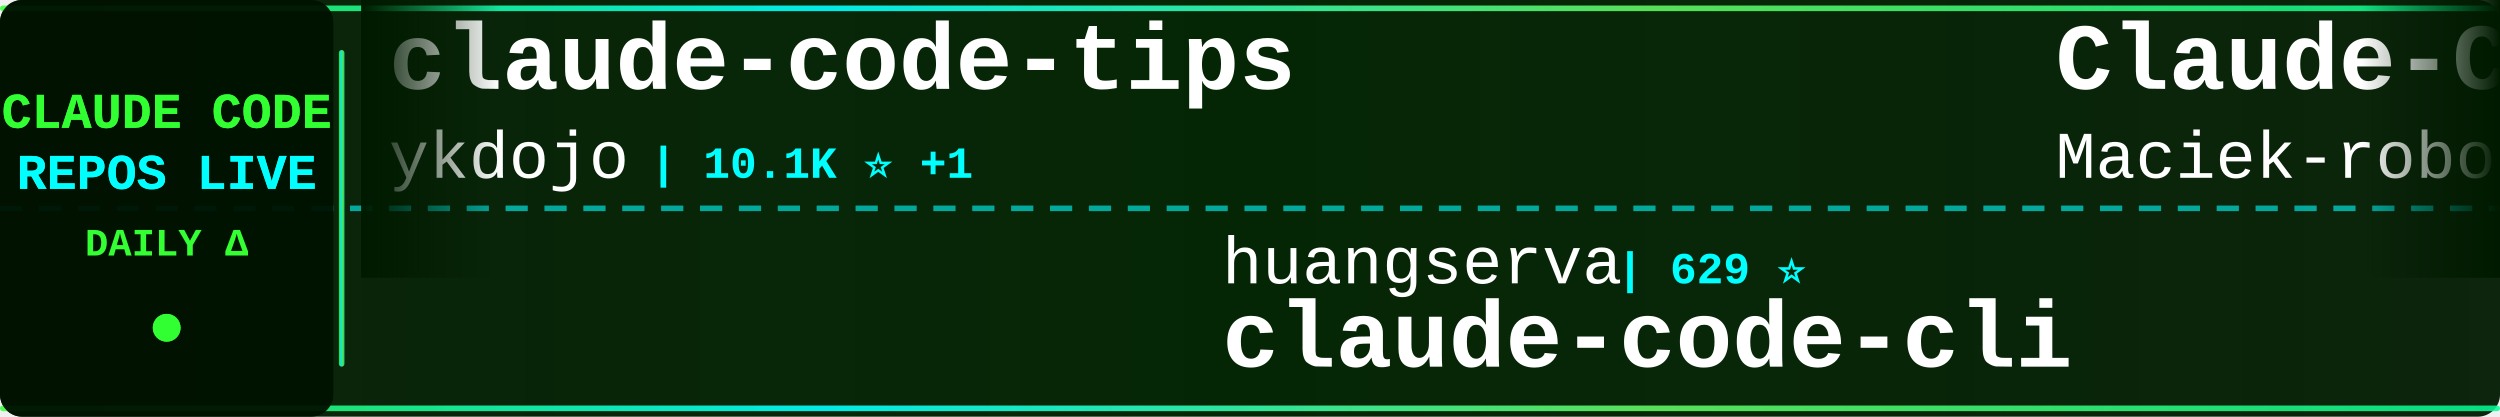
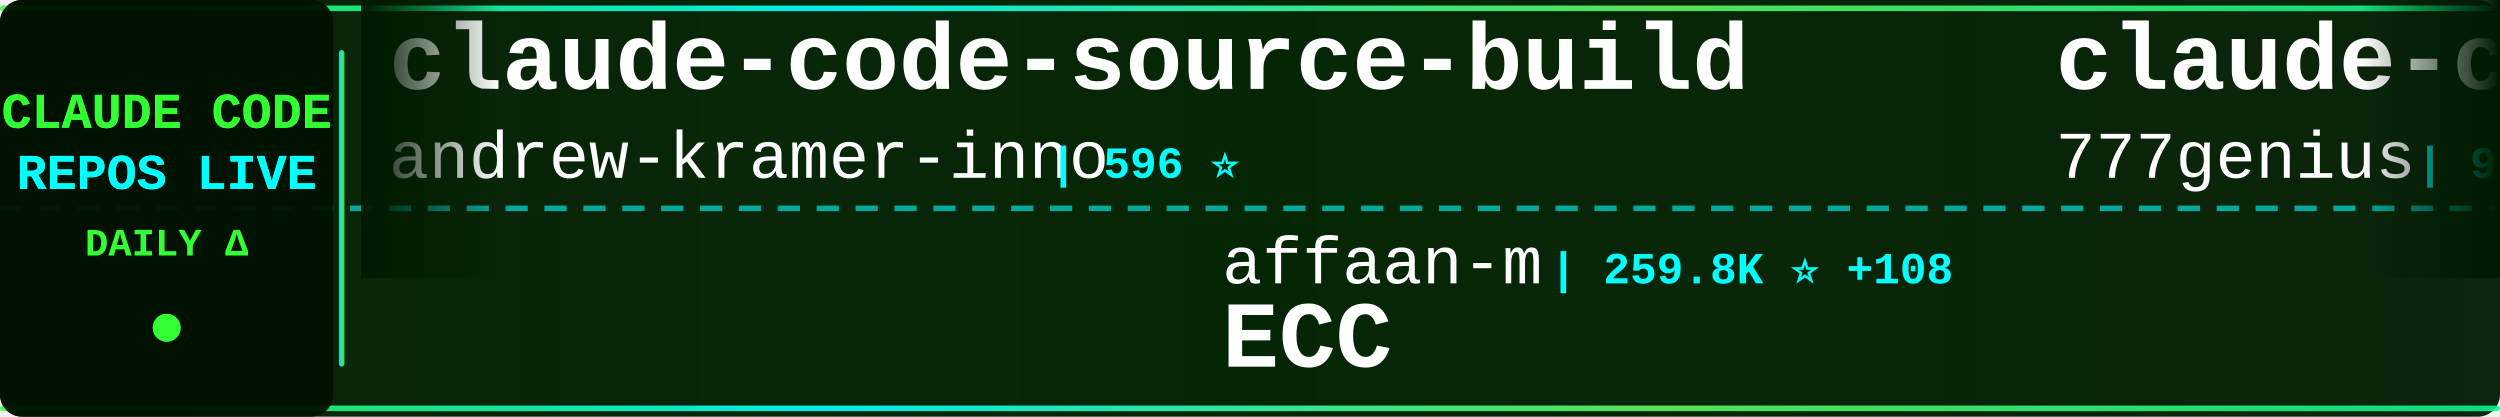
<svg xmlns="http://www.w3.org/2000/svg" width="900" height="150">
  <defs>
    <linearGradient id="tickerBg" x1="0%" y1="0%" x2="100%" y2="0%">
      <stop offset="0%" style="stop-color:#001a00;stop-opacity:0.95" />
      <stop offset="50%" style="stop-color:#002200;stop-opacity:0.98" />
      <stop offset="100%" style="stop-color:#001a00;stop-opacity:0.95" />
    </linearGradient>
    <linearGradient id="borderGrad" x1="0%" y1="0%" x2="100%" y2="0%">
      <stop offset="0%" style="stop-color:#33ff33;stop-opacity:0.85">
        <animate attributeName="stop-opacity" values="0.85;1;0.85" dur="2s" repeatCount="indefinite" />
      </stop>
      <stop offset="33%" style="stop-color:#00ffff;stop-opacity:0.9">
        <animate attributeName="stop-opacity" values="0.9;1;0.9" dur="2.2s" repeatCount="indefinite" />
      </stop>
      <stop offset="66%" style="stop-color:#66ff66;stop-opacity:0.85">
        <animate attributeName="stop-opacity" values="0.85;1;0.85" dur="1.8s" repeatCount="indefinite" />
      </stop>
      <stop offset="100%" style="stop-color:#00ff99;stop-opacity:0.85">
        <animate attributeName="stop-opacity" values="0.85;1;0.85" dur="2s" repeatCount="indefinite" />
      </stop>
    </linearGradient>
    <filter id="textGlow">
      <feGaussianBlur stdDeviation="0.1" result="coloredBlur" />
      <feMerge>
        <feMergeNode in="coloredBlur" />
        <feMergeNode in="SourceGraphic" />
      </feMerge>
    </filter>
    <filter id="metricGlow">
      <feGaussianBlur stdDeviation="0.2" result="coloredBlur" />
      <feMerge>
        <feMergeNode in="coloredBlur" />
        <feMergeNode in="SourceGraphic" />
      </feMerge>
    </filter>
    <linearGradient id="leftFade" x1="0%" y1="0%" x2="100%" y2="0%">
      <stop offset="0%" style="stop-color:#001a00;stop-opacity:1" />
      <stop offset="100%" style="stop-color:#001a00;stop-opacity:0" />
    </linearGradient>
    <linearGradient id="rightFade" x1="0%" y1="0%" x2="100%" y2="0%">
      <stop offset="0%" style="stop-color:#001a00;stop-opacity:0" />
      <stop offset="100%" style="stop-color:#001a00;stop-opacity:1" />
    </linearGradient>
  </defs>
  <rect width="900" height="150" fill="url(#tickerBg)" rx="8" />
  <rect x="0" y="2" width="900" height="2" fill="url(#borderGrad)" rx="1" />
  <rect x="0" y="146" width="900" height="2" fill="url(#borderGrad)" rx="1" />
  <line x1="0" y1="75" x2="900" y2="75" stroke="#00ffff" stroke-width="2" stroke-dasharray="8 6" opacity="0.6" />
  <rect x="0" y="0" width="120" height="150" fill="#001100" opacity="0.95" rx="8" />
  <text x="60" y="46" font-family="'Courier New', monospace" font-size="18" font-weight="bold" fill="#33ff33" text-anchor="middle" filter="url(#textGlow)">
    CLAUDE CODE
  </text>
  <text x="60" y="68" font-family="'Courier New', monospace" font-size="18" font-weight="bold" fill="#00ffff" text-anchor="middle" filter="url(#textGlow)">
    REPOS LIVE
  </text>
  <text x="60" y="92" font-family="'Courier New', monospace" font-size="14" font-weight="bold" fill="#33ff33" text-anchor="middle">
    DAILY Δ
  </text>
  <circle cx="60" cy="118" r="5" fill="#33ff33" filter="url(#metricGlow)">
    <animate attributeName="r" values="4;6;4" dur="1.5s" repeatCount="indefinite" />
    <animate attributeName="opacity" values="0.6;1;0.6" dur="1.5s" repeatCount="indefinite" />
  </circle>
  <rect x="122" y="18" width="2" height="114" fill="url(#borderGrad)" rx="1" />
  <clipPath id="tickerClip">
    <rect x="130" y="0" width="770" height="150" />
  </clipPath>
  <g clip-path="url(#tickerClip)">
    <g id="tickerItems">
      <animateTransform attributeName="transform" attributeType="XML" type="translate" from="0 0" to="-3000 0" dur="54s" repeatCount="indefinite" />
      <g transform="translate(0, 0)">
-         <text x="140" y="32" font-family="'Courier New', monospace" font-size="34" font-weight="bold" fill="#ffffff">claude-code-tips</text>
-         <text x="140" y="64" font-family="'Courier New', monospace" font-size="24" font-weight="normal" fill="#ffffff" opacity="1.0">ykdojo</text>
-         <text x="234" y="64" font-family="'Courier New', monospace" font-size="16" font-weight="bold" fill="#00ffff"> | 10.1K ⭐ +1</text>
+         <text x="140" y="32" font-family="'Courier New', monospace" font-size="34" font-weight="bold" fill="#ffffff">claude-code-source-build</text>
+         <text x="140" y="64" font-family="'Courier New', monospace" font-size="24" font-weight="normal" fill="#ffffff" opacity="1.0">andrew-kramer-inno</text>
+         <text x="378" y="64" font-family="'Courier New', monospace" font-size="16" font-weight="bold" fill="#00ffff"> | 596 ⭐</text>
      </g>
      <g transform="translate(300, 0)">
-         <text x="140" y="102" font-family="'Courier New', monospace" font-size="24" font-weight="normal" fill="#ffffff" opacity="1.0">huangserva</text>
-         <text x="282" y="102" font-family="'Courier New', monospace" font-size="16" font-weight="bold" fill="#00ffff"> | 629 ⭐</text>
-         <text x="140" y="132" font-family="'Courier New', monospace" font-size="34" font-weight="bold" fill="#ffffff">claude-code-cli</text>
+         <text x="140" y="102" font-family="'Courier New', monospace" font-size="24" font-weight="normal" fill="#ffffff" opacity="1.0">affaan-m</text>
+         <text x="258" y="102" font-family="'Courier New', monospace" font-size="16" font-weight="bold" fill="#00ffff"> | 259.8K ⭐ +108</text>
+         <text x="140" y="132" font-family="'Courier New', monospace" font-size="34" font-weight="bold" fill="#ffffff">ECC</text>
      </g>
      <g transform="translate(600, 0)">
-         <text x="140" y="32" font-family="'Courier New', monospace" font-size="34" font-weight="bold" fill="#ffffff">Claude-Code-Usage-Monito...</text>
-         <text x="140" y="64" font-family="'Courier New', monospace" font-size="24" font-weight="normal" fill="#ffffff" opacity="1.0">Maciek-roboblog</text>
-         <text x="342" y="64" font-family="'Courier New', monospace" font-size="16" font-weight="bold" fill="#00ffff"> | 8.7K ⭐</text>
+         <text x="140" y="32" font-family="'Courier New', monospace" font-size="34" font-weight="bold" fill="#ffffff">claude-code-source-code</text>
+         <text x="140" y="64" font-family="'Courier New', monospace" font-size="24" font-weight="normal" fill="#ffffff" opacity="1.0">777genius</text>
+         <text x="270" y="64" font-family="'Courier New', monospace" font-size="16" font-weight="bold" fill="#00ffff"> | 933 ⭐</text>
      </g>
      <g transform="translate(900, 0)">
-         <text x="140" y="102" font-family="'Courier New', monospace" font-size="24" font-weight="normal" fill="#ffffff" opacity="1.0">1rgs</text>
-         <text x="210" y="102" font-family="'Courier New', monospace" font-size="16" font-weight="bold" fill="#00ffff"> | 3.7K ⭐</text>
-         <text x="140" y="132" font-family="'Courier New', monospace" font-size="34" font-weight="bold" fill="#ffffff">claude-code-proxy</text>
+         <text x="140" y="102" font-family="'Courier New', monospace" font-size="24" font-weight="normal" fill="#ffffff" opacity="1.0">ding113</text>
+         <text x="246" y="102" font-family="'Courier New', monospace" font-size="16" font-weight="bold" fill="#00ffff"> | 3.4K ⭐</text>
+         <text x="140" y="132" font-family="'Courier New', monospace" font-size="34" font-weight="bold" fill="#ffffff">claude-code-hub</text>
      </g>
      <g transform="translate(1200, 0)">
-         <text x="140" y="32" font-family="'Courier New', monospace" font-size="34" font-weight="bold" fill="#ffffff">andrej-karpathy-skills</text>
-         <text x="140" y="64" font-family="'Courier New', monospace" font-size="24" font-weight="normal" fill="#ffffff" opacity="1.0">multica-ai</text>
-         <text x="282" y="64" font-family="'Courier New', monospace" font-size="16" font-weight="bold" fill="#00ffff"> | 213.3K ⭐ +30</text>
+         <text x="140" y="32" font-family="'Courier New', monospace" font-size="34" font-weight="bold" fill="#ffffff">Open-ClaudeCode</text>
+         <text x="140" y="64" font-family="'Courier New', monospace" font-size="24" font-weight="normal" fill="#ffffff" opacity="1.0">LING71671</text>
+         <text x="270" y="64" font-family="'Courier New', monospace" font-size="16" font-weight="bold" fill="#00ffff"> | 951 ⭐</text>
      </g>
      <g transform="translate(1500, 0)">
-         <text x="140" y="102" font-family="'Courier New', monospace" font-size="24" font-weight="normal" fill="#ffffff" opacity="1.0">fuergaosi233</text>
-         <text x="306" y="102" font-family="'Courier New', monospace" font-size="16" font-weight="bold" fill="#00ffff"> | 2.8K ⭐</text>
-         <text x="140" y="132" font-family="'Courier New', monospace" font-size="34" font-weight="bold" fill="#ffffff">claude-code-proxy</text>
+         <text x="140" y="102" font-family="'Courier New', monospace" font-size="24" font-weight="normal" fill="#ffffff" opacity="1.0">oboard</text>
+         <text x="234" y="102" font-family="'Courier New', monospace" font-size="16" font-weight="bold" fill="#00ffff"> | 3.3K ⭐</text>
+         <text x="140" y="132" font-family="'Courier New', monospace" font-size="34" font-weight="bold" fill="#ffffff">claude-code-rev</text>
      </g>
      <g transform="translate(1800, 0)">
-         <text x="140" y="32" font-family="'Courier New', monospace" font-size="34" font-weight="bold" fill="#ffffff">claude-code-router</text>
-         <text x="140" y="64" font-family="'Courier New', monospace" font-size="24" font-weight="normal" fill="#ffffff" opacity="1.0">musistudio</text>
-         <text x="282" y="64" font-family="'Courier New', monospace" font-size="16" font-weight="bold" fill="#00ffff"> | 37.3K ⭐ +3</text>
+         <text x="140" y="32" font-family="'Courier New', monospace" font-size="34" font-weight="bold" fill="#ffffff">awesome-claude-code-suba...</text>
+         <text x="140" y="64" font-family="'Courier New', monospace" font-size="24" font-weight="normal" fill="#ffffff" opacity="1.0">VoltAgent</text>
+         <text x="270" y="64" font-family="'Courier New', monospace" font-size="16" font-weight="bold" fill="#00ffff"> | 25.1K ⭐ +4</text>
      </g>
      <g transform="translate(2100, 0)">
-         <text x="140" y="102" font-family="'Courier New', monospace" font-size="24" font-weight="normal" fill="#ffffff" opacity="1.0">Yeachan-Heo</text>
-         <text x="294" y="102" font-family="'Courier New', monospace" font-size="16" font-weight="bold" fill="#00ffff"> | 39.2K ⭐</text>
-         <text x="140" y="132" font-family="'Courier New', monospace" font-size="34" font-weight="bold" fill="#ffffff">oh-my-claudecode</text>
+         <text x="140" y="102" font-family="'Courier New', monospace" font-size="24" font-weight="normal" fill="#ffffff" opacity="1.0">disler</text>
+         <text x="234" y="102" font-family="'Courier New', monospace" font-size="16" font-weight="bold" fill="#00ffff"> | 1.7K ⭐</text>
+         <text x="140" y="132" font-family="'Courier New', monospace" font-size="34" font-weight="bold" fill="#ffffff">pi-vs-claude-code</text>
      </g>
      <g transform="translate(2400, 0)">
-         <text x="140" y="32" font-family="'Courier New', monospace" font-size="34" font-weight="bold" fill="#ffffff">claude-code-book</text>
-         <text x="140" y="64" font-family="'Courier New', monospace" font-size="24" font-weight="normal" fill="#ffffff" opacity="1.0">lintsinghua</text>
-         <text x="294" y="64" font-family="'Courier New', monospace" font-size="16" font-weight="bold" fill="#00ffff"> | 4.2K ⭐</text>
+         <text x="140" y="32" font-family="'Courier New', monospace" font-size="34" font-weight="bold" fill="#ffffff">claude-code-workflows</text>
+         <text x="140" y="64" font-family="'Courier New', monospace" font-size="24" font-weight="normal" fill="#ffffff" opacity="1.0">OneRedOak</text>
+         <text x="270" y="64" font-family="'Courier New', monospace" font-size="16" font-weight="bold" fill="#00ffff"> | 3.9K ⭐</text>
      </g>
      <g transform="translate(2700, 0)">
-         <text x="140" y="102" font-family="'Courier New', monospace" font-size="24" font-weight="normal" fill="#ffffff" opacity="1.0">liuup</text>
-         <text x="222" y="102" font-family="'Courier New', monospace" font-size="16" font-weight="bold" fill="#00ffff"> | 3.9K ⭐ +1</text>
-         <text x="140" y="132" font-family="'Courier New', monospace" font-size="34" font-weight="bold" fill="#ffffff">claude-code-analysis</text>
+         <text x="140" y="102" font-family="'Courier New', monospace" font-size="24" font-weight="normal" fill="#ffffff" opacity="1.0">https-deeplearning-ai</text>
+         <text x="414" y="102" font-family="'Courier New', monospace" font-size="16" font-weight="bold" fill="#00ffff"> | 549 ⭐</text>
+         <text x="140" y="132" font-family="'Courier New', monospace" font-size="34" font-weight="bold" fill="#ffffff">sc-claude-code-files</text>
      </g>
      <g transform="translate(3000, 0)">
-         <text x="140" y="32" font-family="'Courier New', monospace" font-size="34" font-weight="bold" fill="#ffffff">claude-code-tips</text>
-         <text x="140" y="64" font-family="'Courier New', monospace" font-size="24" font-weight="normal" fill="#ffffff" opacity="1.0">ykdojo</text>
-         <text x="234" y="64" font-family="'Courier New', monospace" font-size="16" font-weight="bold" fill="#00ffff"> | 10.1K ⭐ +1</text>
+         <text x="140" y="32" font-family="'Courier New', monospace" font-size="34" font-weight="bold" fill="#ffffff">claude-code-source-build</text>
+         <text x="140" y="64" font-family="'Courier New', monospace" font-size="24" font-weight="normal" fill="#ffffff" opacity="1.0">andrew-kramer-inno</text>
+         <text x="378" y="64" font-family="'Courier New', monospace" font-size="16" font-weight="bold" fill="#00ffff"> | 596 ⭐</text>
      </g>
      <g transform="translate(3300, 0)">
-         <text x="140" y="102" font-family="'Courier New', monospace" font-size="24" font-weight="normal" fill="#ffffff" opacity="1.0">huangserva</text>
-         <text x="282" y="102" font-family="'Courier New', monospace" font-size="16" font-weight="bold" fill="#00ffff"> | 629 ⭐</text>
-         <text x="140" y="132" font-family="'Courier New', monospace" font-size="34" font-weight="bold" fill="#ffffff">claude-code-cli</text>
+         <text x="140" y="102" font-family="'Courier New', monospace" font-size="24" font-weight="normal" fill="#ffffff" opacity="1.0">affaan-m</text>
+         <text x="258" y="102" font-family="'Courier New', monospace" font-size="16" font-weight="bold" fill="#00ffff"> | 259.8K ⭐ +108</text>
+         <text x="140" y="132" font-family="'Courier New', monospace" font-size="34" font-weight="bold" fill="#ffffff">ECC</text>
      </g>
      <g transform="translate(3600, 0)">
-         <text x="140" y="32" font-family="'Courier New', monospace" font-size="34" font-weight="bold" fill="#ffffff">Claude-Code-Usage-Monito...</text>
-         <text x="140" y="64" font-family="'Courier New', monospace" font-size="24" font-weight="normal" fill="#ffffff" opacity="1.0">Maciek-roboblog</text>
-         <text x="342" y="64" font-family="'Courier New', monospace" font-size="16" font-weight="bold" fill="#00ffff"> | 8.7K ⭐</text>
+         <text x="140" y="32" font-family="'Courier New', monospace" font-size="34" font-weight="bold" fill="#ffffff">claude-code-source-code</text>
+         <text x="140" y="64" font-family="'Courier New', monospace" font-size="24" font-weight="normal" fill="#ffffff" opacity="1.0">777genius</text>
+         <text x="270" y="64" font-family="'Courier New', monospace" font-size="16" font-weight="bold" fill="#00ffff"> | 933 ⭐</text>
      </g>
      <g transform="translate(3900, 0)">
-         <text x="140" y="102" font-family="'Courier New', monospace" font-size="24" font-weight="normal" fill="#ffffff" opacity="1.0">1rgs</text>
-         <text x="210" y="102" font-family="'Courier New', monospace" font-size="16" font-weight="bold" fill="#00ffff"> | 3.7K ⭐</text>
-         <text x="140" y="132" font-family="'Courier New', monospace" font-size="34" font-weight="bold" fill="#ffffff">claude-code-proxy</text>
+         <text x="140" y="102" font-family="'Courier New', monospace" font-size="24" font-weight="normal" fill="#ffffff" opacity="1.0">ding113</text>
+         <text x="246" y="102" font-family="'Courier New', monospace" font-size="16" font-weight="bold" fill="#00ffff"> | 3.4K ⭐</text>
+         <text x="140" y="132" font-family="'Courier New', monospace" font-size="34" font-weight="bold" fill="#ffffff">claude-code-hub</text>
      </g>
    </g>
  </g>
  <rect x="130" y="0" width="50" height="100" fill="url(#leftFade)" />
  <rect x="850" y="0" width="50" height="100" fill="url(#rightFade)" />
</svg>
